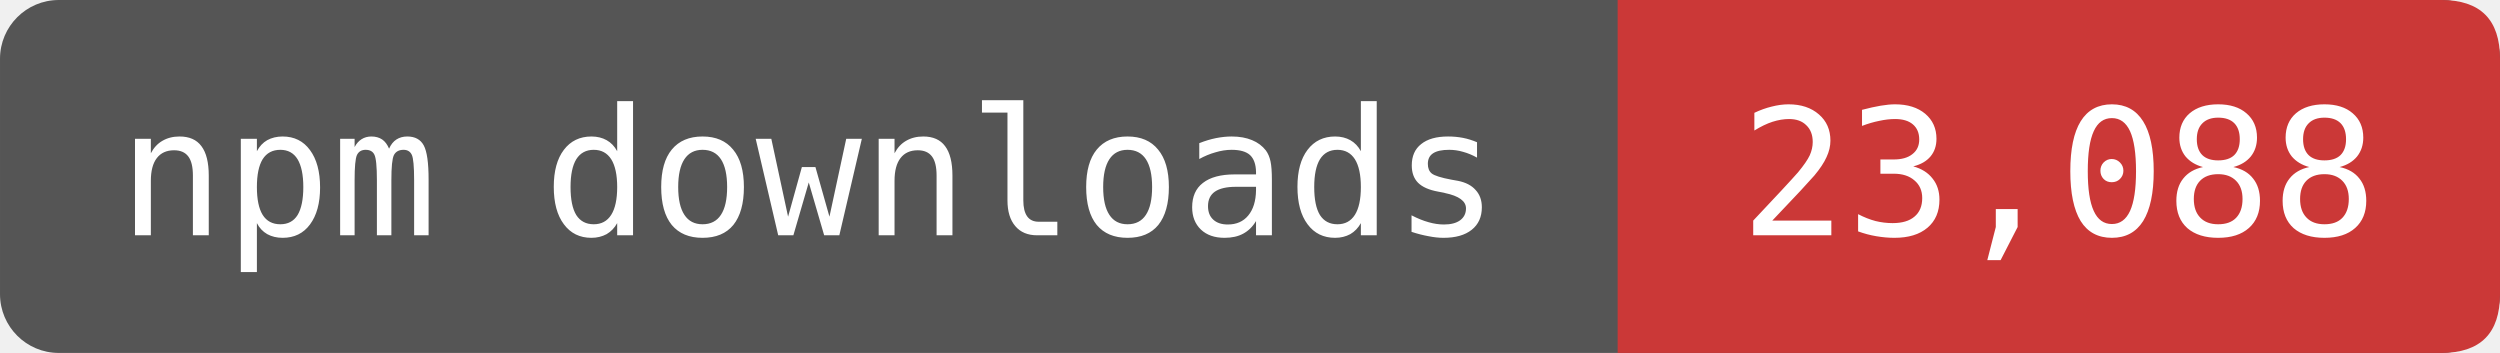
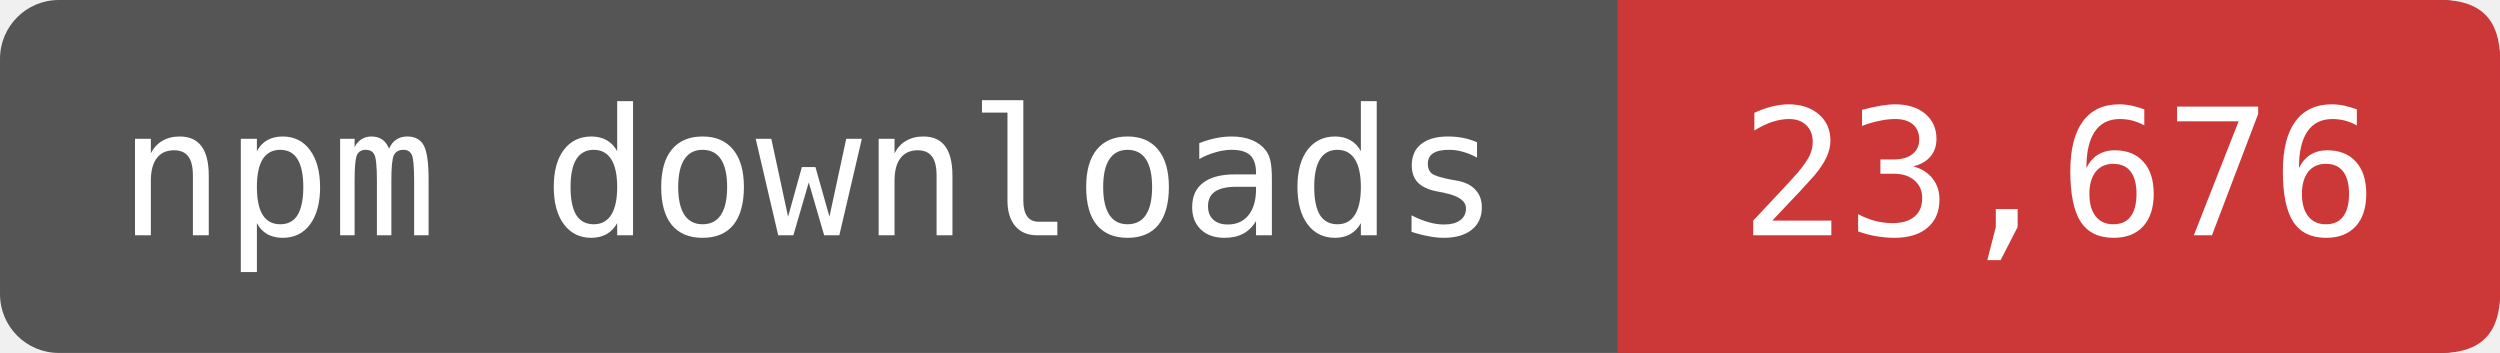
- <svg xmlns="http://www.w3.org/2000/svg" width="141.667" height="20" viewBox="0 0 170 24" role="img" aria-label="npm downloads: 23,088">
+ <svg xmlns="http://www.w3.org/2000/svg" width="141.667" height="20" viewBox="0 0 170 24" role="img" aria-label="npm downloads: 23,676">
  <rect width="170" height="24" rx="4" fill="#555" />
  <path d="M110 0H166Q170 0 170 4V20Q170 24 166 24H110Z" fill="#CB3837" />
  <g fill="#fff" font-family="DejaVu Sans Mono,monospace" font-size="12" text-anchor="middle">
    <text x="55" y="16">npm downloads</text>
-     <text x="140" y="16">23,088</text>
+     <text x="140" y="16">23,676</text>
  </g>
</svg>
